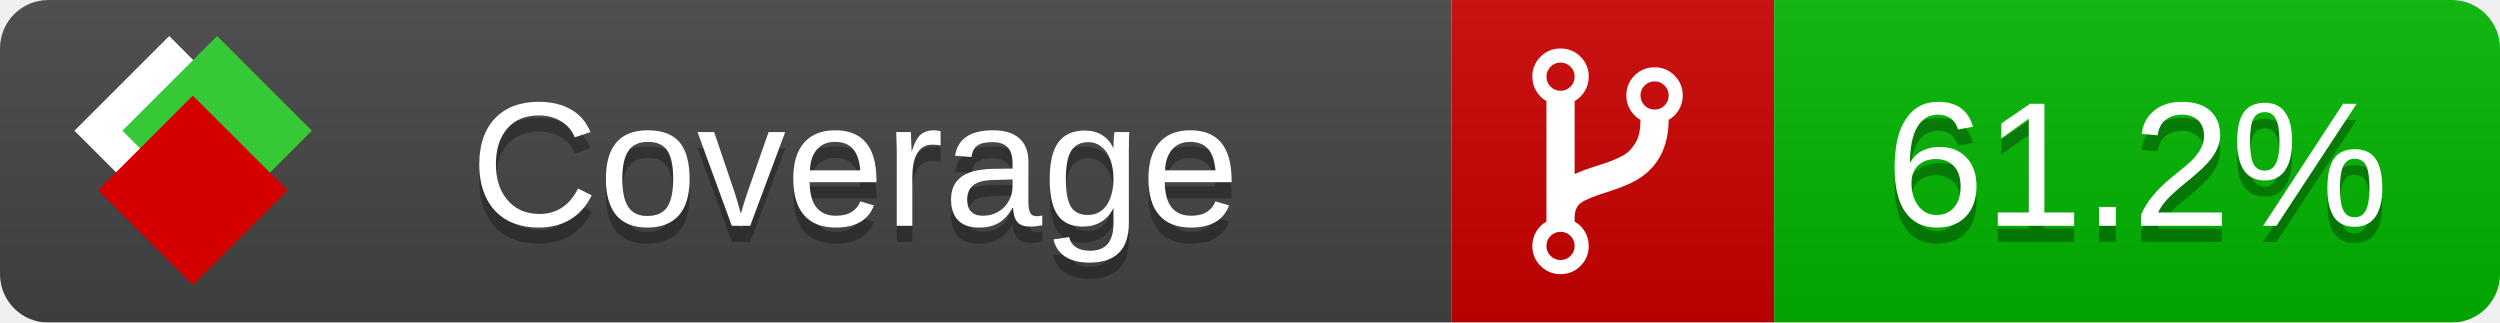
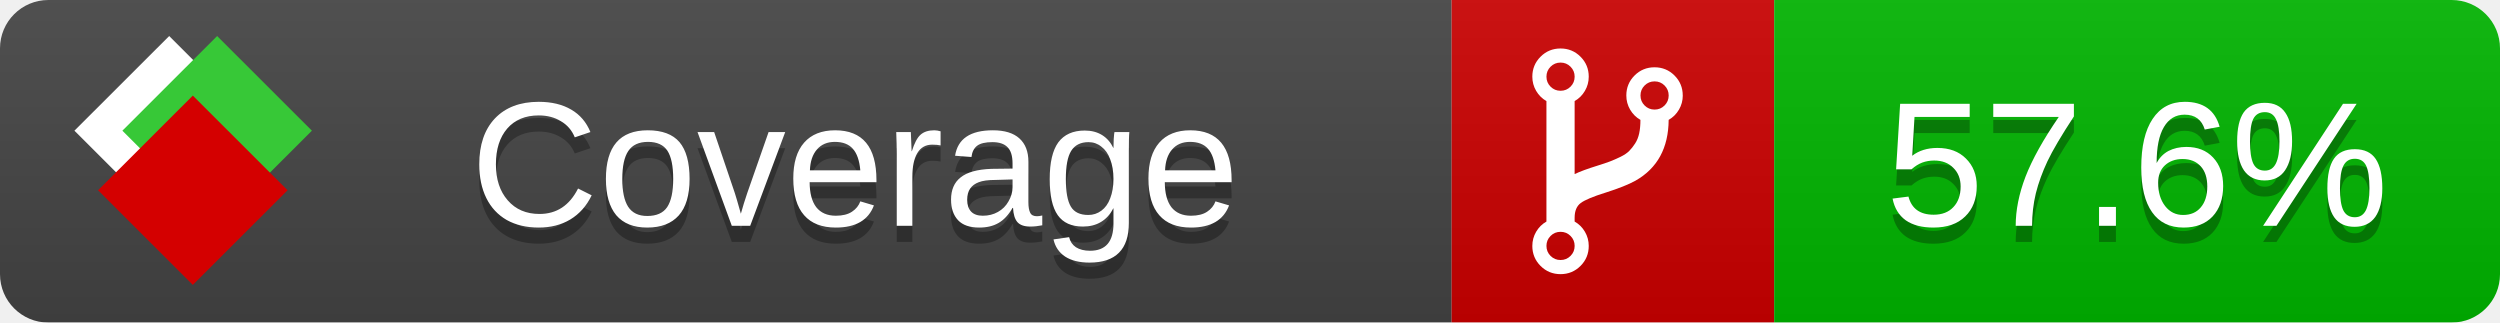
<svg xmlns="http://www.w3.org/2000/svg" xmlns:xlink="http://www.w3.org/1999/xlink" width="155" height="20">
  <style type="text/css">
          
            @keyframes fade1 {
                0% { visibility: visible; opacity: 1; }
               27% { visibility: visible; opacity: 1; }
               33% { visibility: hidden; opacity: 0; }
               60% { visibility: hidden; opacity: 0; }
               66% { visibility: hidden; opacity: 0; }
               93% { visibility: hidden; opacity: 0; }
              100% { visibility: visible; opacity: 1; }
            }
            @keyframes fade2 {
                0% { visibility: hidden; opacity: 0; }
               27% { visibility: hidden; opacity: 0; }
               33% { visibility: visible; opacity: 1; }
               60% { visibility: visible; opacity: 1; }
               66% { visibility: hidden; opacity: 0; }
               93% { visibility: hidden; opacity: 0; }
              100% { visibility: hidden; opacity: 0; }
            }
            @keyframes fade3 {
                0% { visibility: hidden; opacity: 0; }
               27% { visibility: hidden; opacity: 0; }
               33% { visibility: hidden; opacity: 0; }
               60% { visibility: hidden; opacity: 0; }
               66% { visibility: visible; opacity: 1; }
               93% { visibility: visible; opacity: 1; }
              100% { visibility: hidden; opacity: 0; }
            }
            .linecoverage {
                animation-duration: 15s;
                animation-name: fade1;
                animation-iteration-count: infinite;
            }
            .branchcoverage {
                animation-duration: 15s;
                animation-name: fade2;
                animation-iteration-count: infinite;
            }
            .methodcoverage {
                animation-duration: 15s;
                animation-name: fade3;
                animation-iteration-count: infinite;
            }
          
    </style>
  <defs>
    <linearGradient id="gradient" x2="0" y2="100%">
      <stop offset="0" stop-color="#bbb" stop-opacity=".1" />
      <stop offset="1" stop-opacity=".1" />
    </linearGradient>
    <linearGradient id="c">
      <stop offset="0" stop-color="#d40000" />
      <stop offset="1" stop-color="#ff2a2a" />
    </linearGradient>
    <linearGradient id="a">
      <stop offset="0" stop-color="#e0e0de" />
      <stop offset="1" stop-color="#fff" />
    </linearGradient>
    <linearGradient id="b">
      <stop offset="0" stop-color="#37c837" />
      <stop offset="1" stop-color="#217821" />
    </linearGradient>
    <linearGradient xlink:href="#a" id="e" x1="106.44" x2="69.96" y1="-11.96" y2="-46.84" gradientTransform="matrix(-.8426 -.00045 -.00045 -.8426 -94.27 -75.82)" gradientUnits="userSpaceOnUse" />
    <linearGradient xlink:href="#b" id="f" x1="56.19" x2="77.97" y1="-23.45" y2="10.62" gradientTransform="matrix(.8426 .00045 .00045 .8426 94.27 75.82)" gradientUnits="userSpaceOnUse" />
    <linearGradient xlink:href="#c" id="g" x1="79.98" x2="132.9" y1="10.79" y2="10.79" gradientTransform="matrix(.8426 .00045 .00045 .8426 94.27 75.82)" gradientUnits="userSpaceOnUse" />
    <mask id="mask">
      <rect width="155" height="20" rx="3" fill="#fff" />
    </mask>
    <g id="icon" transform="matrix(.04486 0 0 .04481 -.48 -.63)">
      <rect width="52.92" height="52.92" x="-109.72" y="-27.13" fill="url(#e)" transform="rotate(-135)" />
      <rect width="52.92" height="52.92" x="70.19" y="-39.18" fill="url(#f)" transform="rotate(45)" />
      <rect width="52.92" height="52.92" x="80.05" y="-15.74" fill="url(#g)" transform="rotate(45)" />
    </g>
  </defs>
  <g mask="url(#mask)">
    <rect x="0" y="0" width="90" height="20" fill="#444" />
    <rect x="90" y="0" width="20" height="20" fill="#c00" />
    <rect x="110" y="0" width="45" height="20" fill="#00B600" />
    <rect x="0" y="0" width="155" height="20" fill="url(#gradient)" />
  </g>
  <g>
    <path class="" fill="#fff" d="m 97.628,15.247 q 0,-0.364 -0.255,-0.619 -0.255,-0.255 -0.619,-0.255 -0.364,0 -0.619,0.255 -0.255,0.255 -0.255,0.619 0,0.364 0.255,0.619 0.255,0.255 0.619,0.255 0.364,0 0.619,-0.255 0.255,-0.255 0.255,-0.619 z m 0,-10.493 q 0,-0.364 -0.255,-0.619 -0.255,-0.255 -0.619,-0.255 -0.364,0 -0.619,0.255 -0.255,0.255 -0.255,0.619 0,0.364 0.255,0.619 0.255,0.255 0.619,0.255 0.364,0 0.619,-0.255 0.255,-0.255 0.255,-0.619 z m 5.83,1.166 q 0,-0.364 -0.255,-0.619 -0.255,-0.255 -0.619,-0.255 -0.364,0 -0.619,0.255 -0.255,0.255 -0.255,0.619 0,0.364 0.255,0.619 0.255,0.255 0.619,0.255 0.364,0 0.619,-0.255 0.255,-0.255 0.255,-0.619 z m 0.874,0 q 0,0.474 -0.237,0.879 -0.237,0.405 -0.638,0.633 -0.018,2.614 -2.059,3.771 -0.619,0.346 -1.849,0.738 -1.166,0.364 -1.544,0.647 -0.378,0.282 -0.378,0.911 l 0,0.237 q 0.401,0.228 0.638,0.633 0.237,0.405 0.237,0.879 0,0.729 -0.51,1.239 -0.51,0.51 -1.239,0.51 -0.729,0 -1.239,-0.51 -0.51,-0.51 -0.51,-1.239 0,-0.474 0.237,-0.879 0.237,-0.405 0.638,-0.633 l 0,-7.469 q -0.401,-0.228 -0.638,-0.633 -0.237,-0.405 -0.237,-0.879 0,-0.729 0.51,-1.239 0.51,-0.51 1.239,-0.51 0.729,0 1.239,0.51 0.51,0.51 0.51,1.239 0,0.474 -0.237,0.879 -0.237,0.405 -0.638,0.633 l 0,4.527 q 0.492,-0.237 1.403,-0.519 0.501,-0.155 0.797,-0.269 0.296,-0.114 0.642,-0.282 0.346,-0.169 0.537,-0.36 0.191,-0.191 0.369,-0.465 0.178,-0.273 0.255,-0.633 0.077,-0.36 0.077,-0.833 -0.401,-0.228 -0.638,-0.633 -0.237,-0.405 -0.237,-0.879 0,-0.729 0.51,-1.239 0.51,-0.51 1.239,-0.51 0.729,0 1.239,0.51 0.51,0.51 0.51,1.239 z" />
  </g>
  <g fill="#fff" text-anchor="middle" font-family="Verdana,Arial,Geneva,sans-serif" font-size="11">
    <a xlink:href="https://github.com/danielpalme/ReportGenerator" target="_top">
      <use xlink:href="#icon" transform="translate(3,1) scale(3.5)" />
    </a>
    <text x="53" y="15" fill="#010101" fill-opacity=".3">Coverage</text>
    <text x="53" y="14" fill="#fff">Coverage</text>
-     <text class="" x="132.5" y="15" fill="#010101" fill-opacity=".3">61.2%</text>
-     <text class="" x="132.5" y="14">61.2%</text>
+     <text class="" x="132.5" y="15" fill="#010101" fill-opacity=".3">57.6%</text>
+     <text class="" x="132.5" y="14">57.6%</text>
  </g>
  <g>
    <rect class="" x="90" y="0" width="65" height="20" fill-opacity="0" />
  </g>
</svg>
